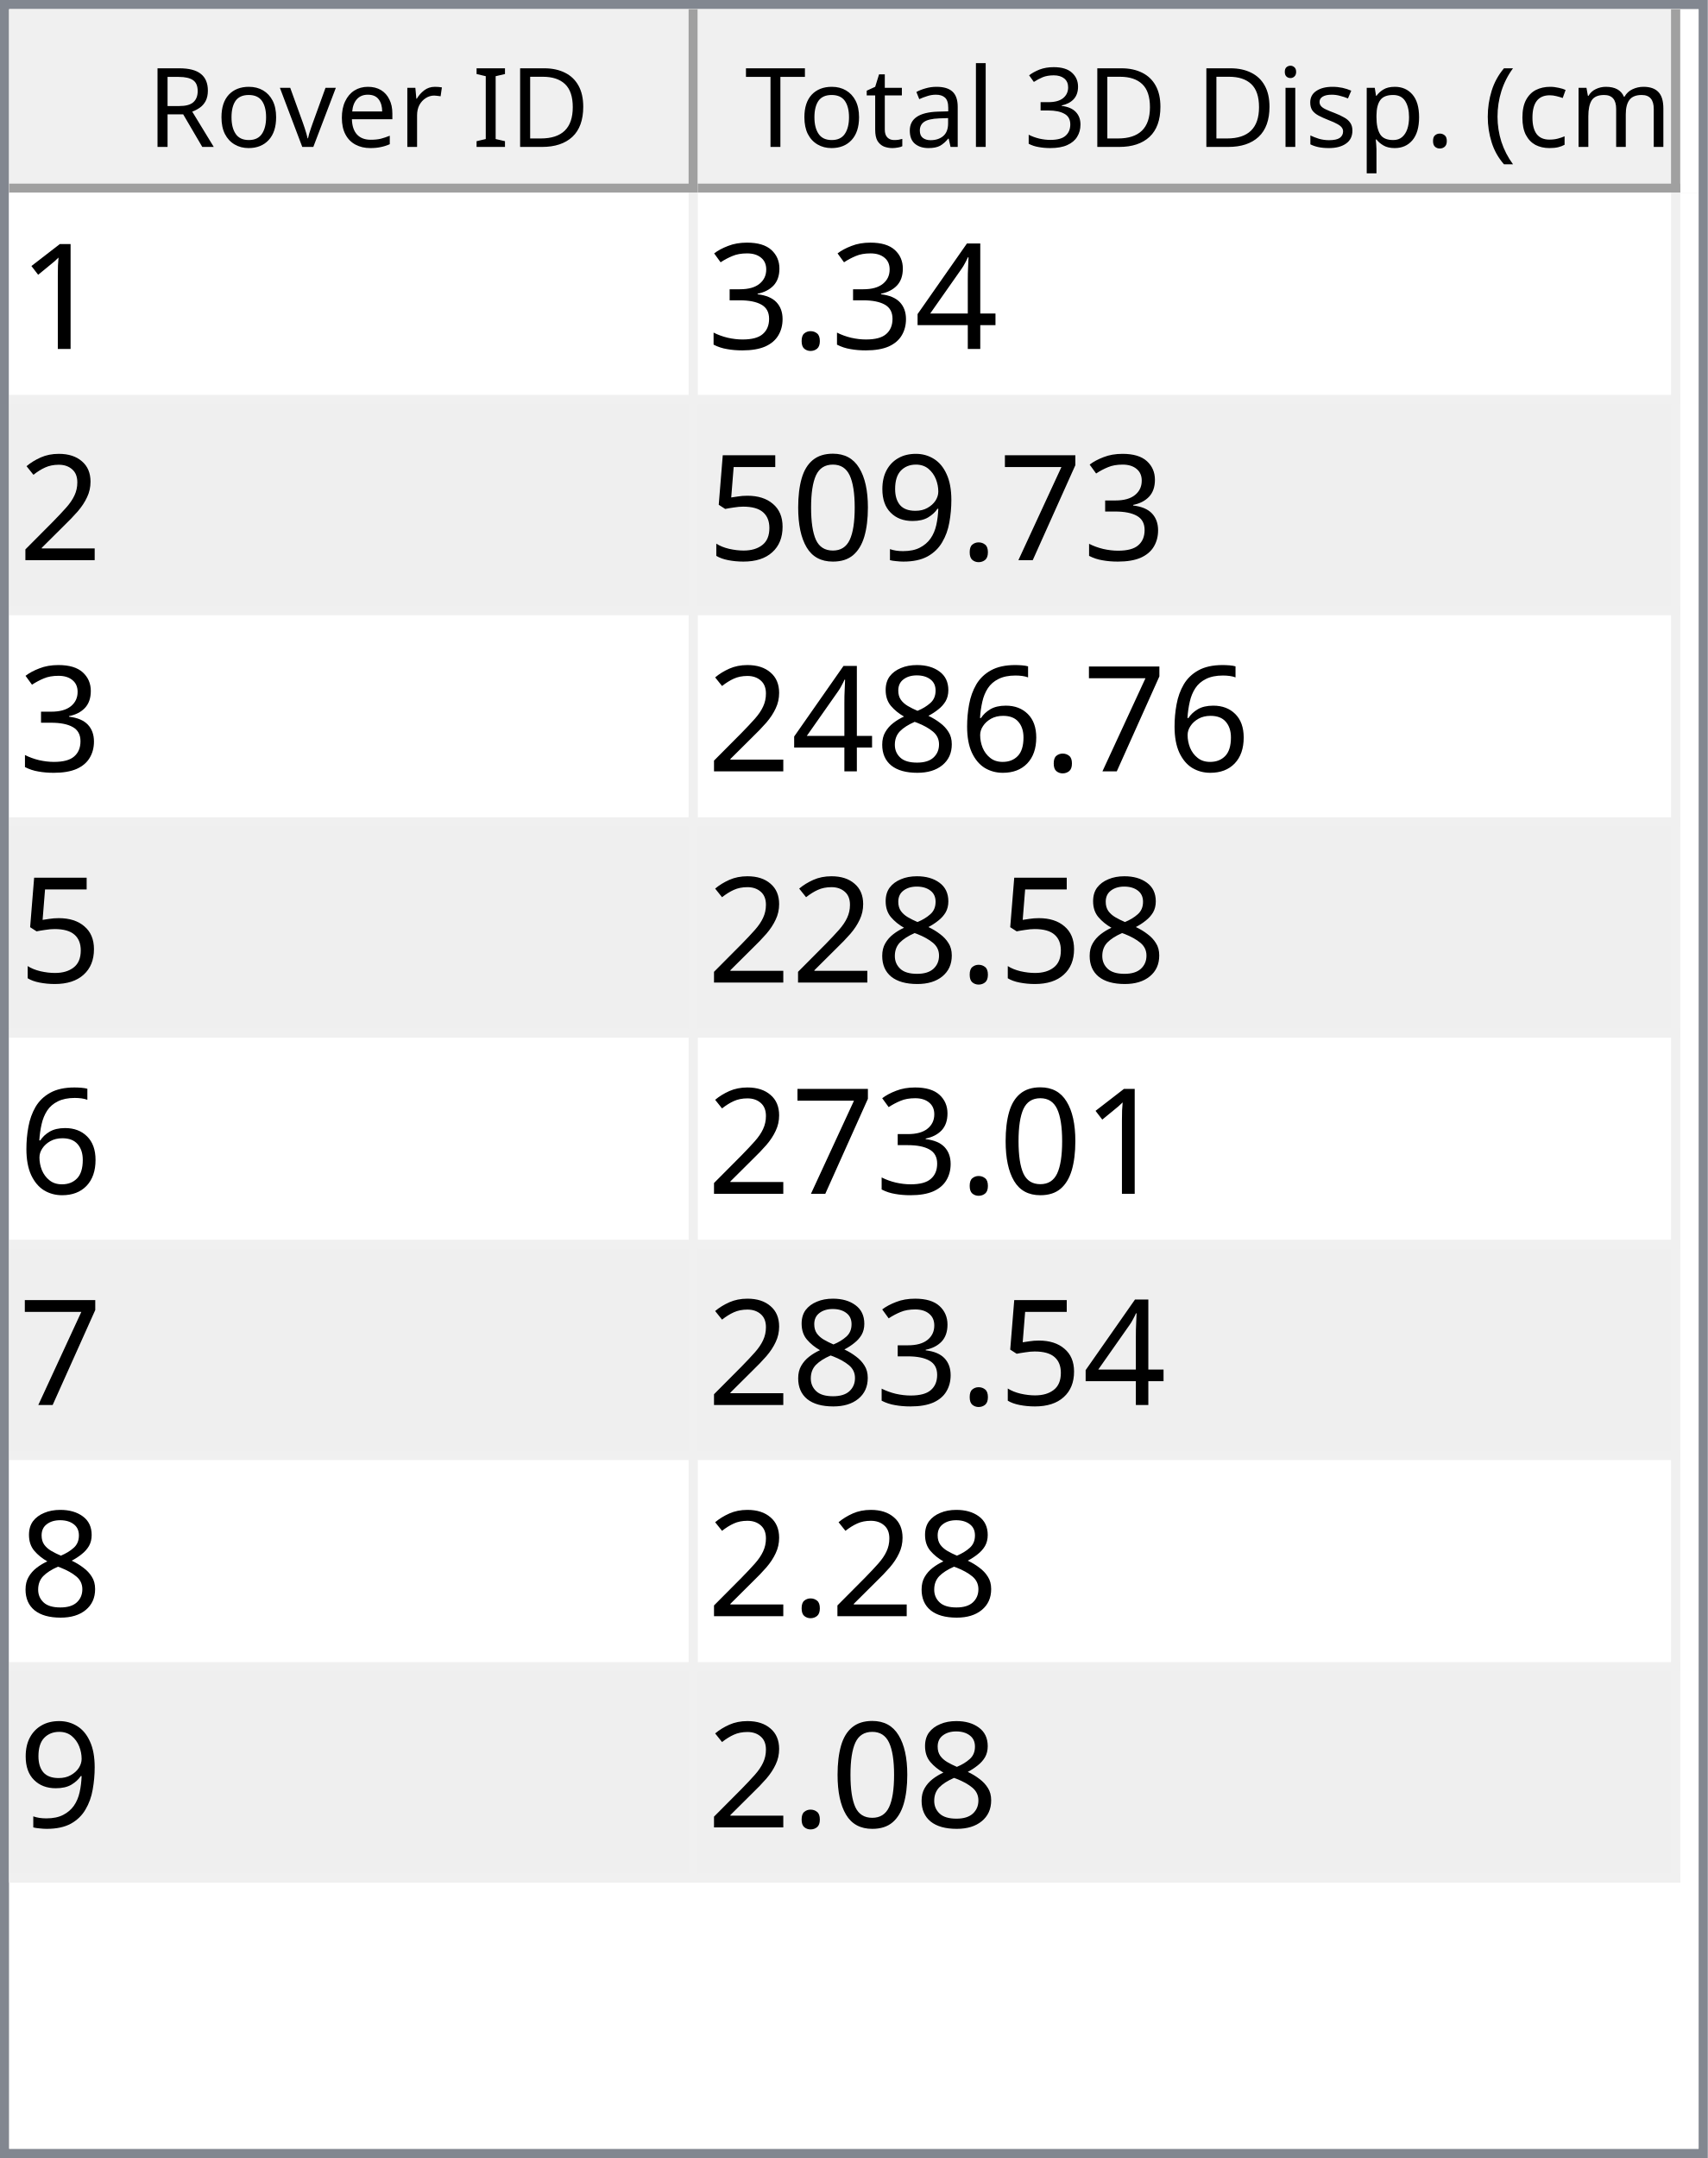
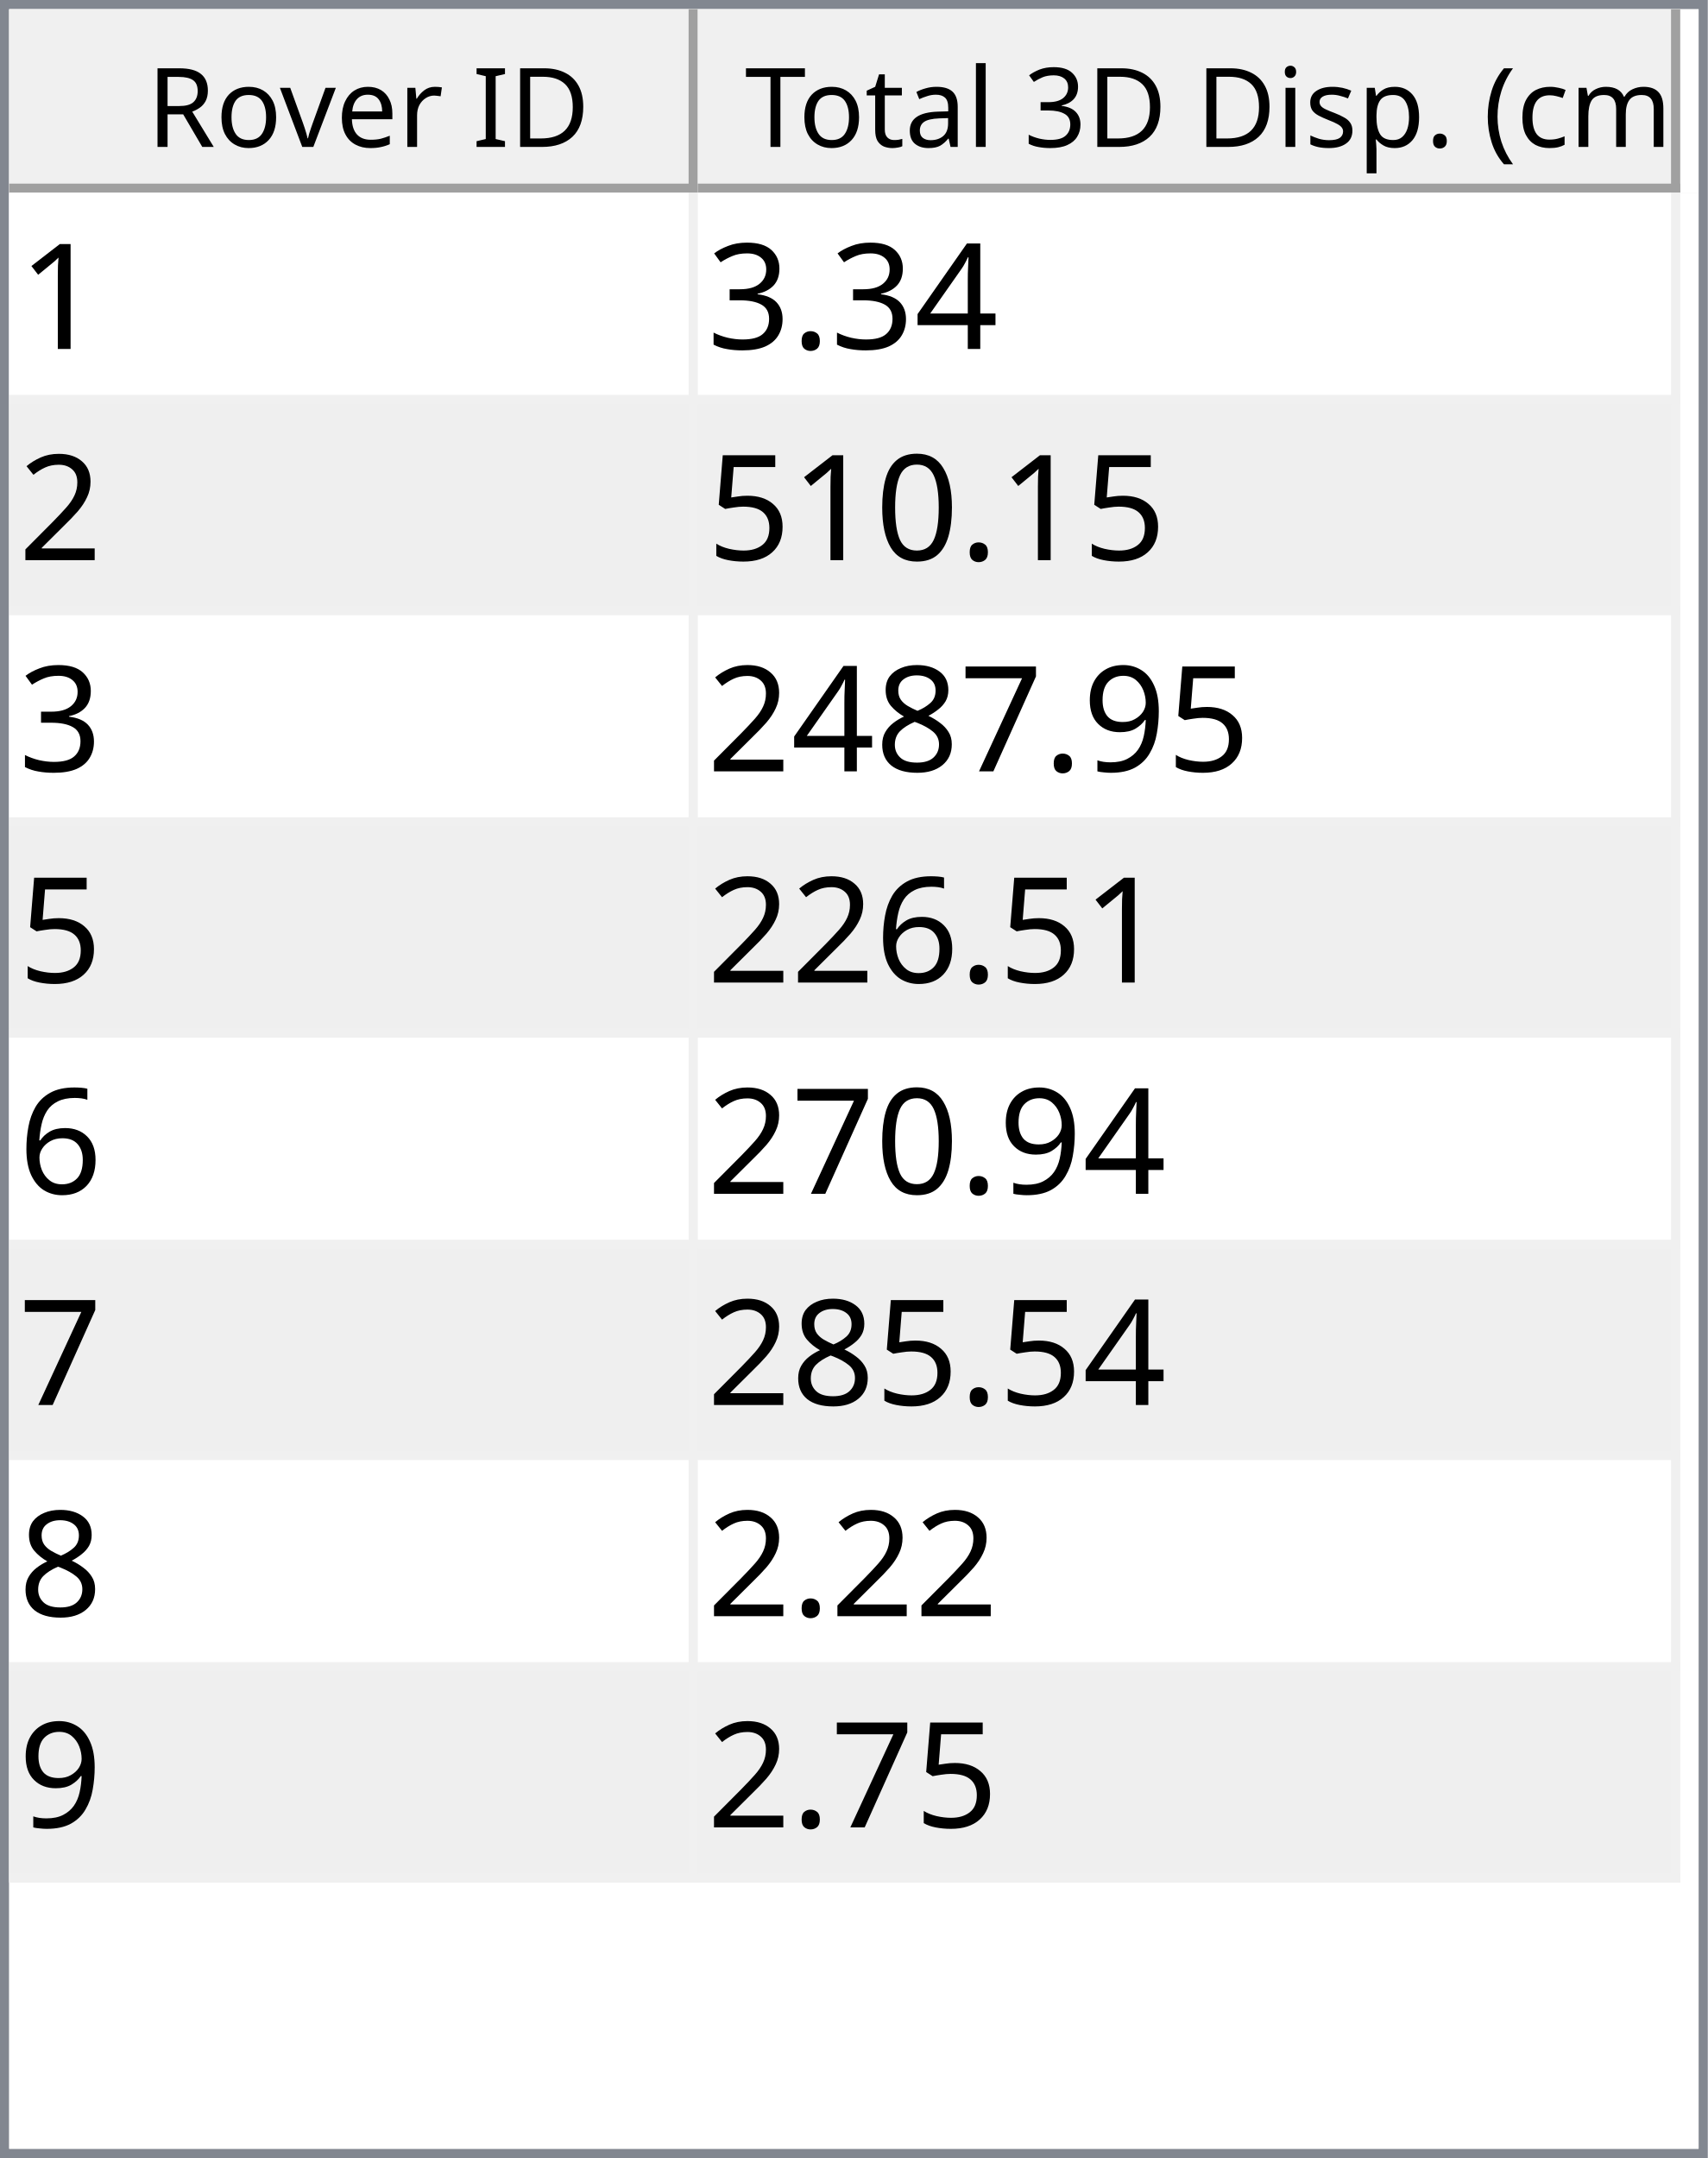
<svg xmlns="http://www.w3.org/2000/svg" style="fill-opacity:1; color-rendering:auto; color-interpolation:auto; text-rendering:auto; stroke:black; stroke-linecap:square; stroke-miterlimit:10; shape-rendering:auto; stroke-opacity:1; fill:black; stroke-dasharray:none; font-weight:normal; stroke-width:1; font-family:'Dialog'; font-style:normal; stroke-linejoin:miter; font-size:12px; stroke-dashoffset:0; image-rendering:auto;" width="186" height="235">
  <defs id="genericDefs" />
  <g>
    <defs id="defs1">
      <clipPath clipPathUnits="userSpaceOnUse" id="clipPath1">
        <path d="M0 0 L186 0 L186 235 L0 235 L0 0 Z" />
      </clipPath>
      <clipPath clipPathUnits="userSpaceOnUse" id="clipPath2">
        <path d="M0 0 L0 235 L186 235 L186 0 Z" />
      </clipPath>
      <clipPath clipPathUnits="userSpaceOnUse" id="clipPath3">
        <path d="M0 0 L0 20 L184 20 L184 0 Z" />
      </clipPath>
      <clipPath clipPathUnits="userSpaceOnUse" id="clipPath4">
        <path d="M0 0 L0 20 L75 20 L75 0 Z" />
      </clipPath>
      <clipPath clipPathUnits="userSpaceOnUse" id="clipPath5">
        <path d="M1 1 L1 19 L74 19 L74 1 Z" />
      </clipPath>
      <clipPath clipPathUnits="userSpaceOnUse" id="clipPath6">
        <path d="M0 0 L0 18 L73 18 L73 0 Z" />
      </clipPath>
      <clipPath clipPathUnits="userSpaceOnUse" id="clipPath7">
        <path d="M-0.5 -0.5 L-0.5 19.5 L74.5 19.5 L74.5 -0.5 Z" />
      </clipPath>
      <clipPath clipPathUnits="userSpaceOnUse" id="clipPath8">
        <path d="M0 0 L0 20 L107 20 L107 0 Z" />
      </clipPath>
      <clipPath clipPathUnits="userSpaceOnUse" id="clipPath9">
        <path d="M1 1 L1 19 L106 19 L106 1 Z" />
      </clipPath>
      <clipPath clipPathUnits="userSpaceOnUse" id="clipPath10">
        <path d="M0 0 L0 18 L105 18 L105 0 Z" />
      </clipPath>
      <clipPath clipPathUnits="userSpaceOnUse" id="clipPath11">
        <path d="M-0.5 -0.5 L-0.5 19.5 L106.5 19.5 L106.5 -0.5 Z" />
      </clipPath>
      <clipPath clipPathUnits="userSpaceOnUse" id="clipPath12">
        <path d="M0 0 L0 213 L184 213 L184 0 Z" />
      </clipPath>
      <clipPath clipPathUnits="userSpaceOnUse" id="clipPath13">
        <path d="M0 0 L0 184 L182 184 L182 0 Z" />
      </clipPath>
      <clipPath clipPathUnits="userSpaceOnUse" id="clipPath14">
        <path d="M-0.5 -0.5 L-0.5 183.5 L181.5 183.5 L181.5 -0.5 Z" />
      </clipPath>
      <clipPath clipPathUnits="userSpaceOnUse" id="clipPath15">
        <path d="M0 0 L0 22 L74 22 L74 0 Z" />
      </clipPath>
      <clipPath clipPathUnits="userSpaceOnUse" id="clipPath16">
        <path d="M0 0 L0 22 L106 22 L106 0 Z" />
      </clipPath>
      <font horiz-adv-x="64.551" id="font1">
        <font-face ascent="107.91" descent="25.098" units-per-em="100" style="font-style:normal; font-family:Segoe UI; font-weight:normal;" />
        <missing-glyph horiz-adv-x="64.551" d="M8.109 0 L8.109 68.266 L56.453 68.266 L56.453 0 L8.109 0 ZM15.328 7.234 L49.219 7.234 L49.219 61.031 L15.328 61.031 L15.328 7.234 Z" />
        <glyph unicode="D" horiz-adv-x="70.117" d="M9.188 0 L9.188 70.016 L28.516 70.016 Q65.531 70.016 65.531 35.891 Q65.531 19.672 55.25 9.836 Q44.969 0 27.734 0 L9.188 0 ZM17.391 62.594 L17.391 7.422 L27.828 7.422 Q41.609 7.422 49.273 14.797 Q56.938 22.172 56.938 35.688 Q56.938 62.594 28.328 62.594 L17.391 62.594 Z" />
        <glyph unicode="I" horiz-adv-x="26.611" d="M17.391 0 L9.188 0 L9.188 70.016 L17.391 70.016 L17.391 0 Z" />
        <glyph unicode=" " horiz-adv-x="27.393" d="" />
        <glyph unicode="r" horiz-adv-x="34.766" d="M34.188 41.891 Q32.078 43.5 28.125 43.5 Q23 43.5 19.555 38.672 Q16.109 33.844 16.109 25.484 L16.109 0 L8.109 0 L8.109 50 L16.109 50 L16.109 39.703 L16.312 39.703 Q18.016 44.969 21.531 47.922 Q25.047 50.875 29.391 50.875 Q32.516 50.875 34.188 50.203 L34.188 41.891 Z" />
        <glyph unicode="e" horiz-adv-x="52.295" d="M48.297 23 L12.984 23 Q13.188 14.656 17.484 10.109 Q21.781 5.562 29.297 5.562 Q37.75 5.562 44.828 11.141 L44.828 3.609 Q38.234 -1.172 27.391 -1.172 Q16.797 -1.172 10.742 5.641 Q4.688 12.453 4.688 24.812 Q4.688 36.469 11.305 43.82 Q17.922 51.172 27.734 51.172 Q37.547 51.172 42.922 44.828 Q48.297 38.484 48.297 27.203 L48.297 23 ZM40.094 29.781 Q40.047 36.719 36.75 40.578 Q33.453 44.438 27.594 44.438 Q21.922 44.438 17.969 40.383 Q14.016 36.328 13.094 29.781 L40.094 29.781 Z" />
        <glyph unicode="v" horiz-adv-x="47.9" d="M47.406 50 L27.484 0 L19.625 0 L0.688 50 L9.469 50 L22.172 13.672 Q23.578 9.672 23.922 6.688 L24.125 6.688 Q24.609 10.453 25.688 13.484 L38.969 50 L47.406 50 Z" />
        <glyph unicode="o" horiz-adv-x="58.594" d="M29 -1.172 Q17.922 -1.172 11.305 5.836 Q4.688 12.844 4.688 24.422 Q4.688 37.016 11.57 44.094 Q18.453 51.172 30.172 51.172 Q41.359 51.172 47.633 44.289 Q53.906 37.406 53.906 25.203 Q53.906 13.234 47.141 6.031 Q40.375 -1.172 29 -1.172 ZM29.594 44.438 Q21.875 44.438 17.383 39.188 Q12.891 33.938 12.891 24.703 Q12.891 15.828 17.43 10.695 Q21.969 5.562 29.594 5.562 Q37.359 5.562 41.531 10.594 Q45.703 15.625 45.703 24.906 Q45.703 34.281 41.531 39.359 Q37.359 44.438 29.594 44.438 Z" />
        <glyph unicode="R" horiz-adv-x="59.814" d="M59.375 0 L49.609 0 L37.891 19.625 Q36.281 22.359 34.766 24.289 Q33.25 26.219 31.664 27.438 Q30.078 28.656 28.25 29.219 Q26.422 29.781 24.125 29.781 L17.391 29.781 L17.391 0 L9.188 0 L9.188 70.016 L30.078 70.016 Q34.672 70.016 38.555 68.867 Q42.438 67.719 45.289 65.375 Q48.141 63.031 49.758 59.547 Q51.375 56.062 51.375 51.375 Q51.375 47.703 50.273 44.656 Q49.172 41.609 47.148 39.211 Q45.125 36.812 42.266 35.133 Q39.406 33.453 35.844 32.516 L35.844 32.328 Q37.594 31.547 38.891 30.547 Q40.188 29.547 41.359 28.18 Q42.531 26.812 43.68 25.078 Q44.828 23.344 46.234 21.047 L59.375 0 ZM17.391 62.594 L17.391 37.203 L28.516 37.203 Q31.594 37.203 34.203 38.133 Q36.812 39.062 38.719 40.797 Q40.625 42.531 41.703 45.047 Q42.781 47.562 42.781 50.688 Q42.781 56.297 39.141 59.445 Q35.5 62.594 28.609 62.594 L17.391 62.594 Z" />
        <glyph unicode=")" horiz-adv-x="30.176" d="M8.297 -15.922 L1.172 -15.922 Q16.406 2.344 16.406 26.812 Q16.406 51.469 1.078 70.016 L8.297 70.016 Q23.531 52.156 23.531 26.703 Q23.531 1.375 8.297 -15.922 Z" />
        <glyph unicode="m" horiz-adv-x="86.133" d="M79.109 0 L71.094 0 L71.094 28.719 Q71.094 37.016 68.531 40.727 Q65.969 44.438 59.906 44.438 Q54.781 44.438 51.195 39.75 Q47.609 35.062 47.609 28.516 L47.609 0 L39.594 0 L39.594 29.688 Q39.594 44.438 28.219 44.438 Q22.953 44.438 19.531 40.016 Q16.109 35.594 16.109 28.516 L16.109 0 L8.109 0 L8.109 50 L16.109 50 L16.109 42.094 L16.312 42.094 Q21.625 51.172 31.844 51.172 Q36.969 51.172 40.773 48.312 Q44.578 45.453 46 40.828 Q51.562 51.172 62.594 51.172 Q79.109 51.172 79.109 30.812 L79.109 0 Z" />
        <glyph unicode="c" horiz-adv-x="46.191" d="M42.188 2.297 Q36.422 -1.172 28.516 -1.172 Q17.828 -1.172 11.258 5.789 Q4.688 12.75 4.688 23.828 Q4.688 36.188 11.766 43.68 Q18.844 51.172 30.672 51.172 Q37.25 51.172 42.281 48.734 L42.281 40.531 Q36.719 44.438 30.375 44.438 Q22.703 44.438 17.797 38.945 Q12.891 33.453 12.891 24.516 Q12.891 15.719 17.508 10.641 Q22.125 5.562 29.891 5.562 Q36.422 5.562 42.188 9.906 L42.188 2.297 Z" />
        <glyph unicode="(" horiz-adv-x="30.176" d="M29.109 -15.922 L21.969 -15.922 Q6.844 1.375 6.844 26.703 Q6.844 52.156 21.969 70.016 L29.203 70.016 Q13.875 51.469 13.875 26.812 Q13.875 2.344 29.109 -15.922 Z" />
        <glyph unicode="." horiz-adv-x="21.68" d="M10.891 -1.078 Q8.641 -1.078 7.055 0.539 Q5.469 2.156 5.469 4.391 Q5.469 6.641 7.055 8.273 Q8.641 9.906 10.891 9.906 Q13.188 9.906 14.797 8.273 Q16.406 6.641 16.406 4.391 Q16.406 2.156 14.797 0.539 Q13.188 -1.078 10.891 -1.078 Z" />
        <glyph unicode="p" horiz-adv-x="58.789" d="M16.312 7.234 L16.109 7.234 L16.109 -23 L8.109 -23 L8.109 50 L16.109 50 L16.109 41.219 L16.312 41.219 Q22.219 51.172 33.594 51.172 Q43.266 51.172 48.688 44.461 Q54.109 37.75 54.109 26.469 Q54.109 13.922 48 6.375 Q41.891 -1.172 31.297 -1.172 Q21.578 -1.172 16.312 7.234 ZM16.109 27.391 L16.109 20.406 Q16.109 14.203 20.141 9.883 Q24.172 5.562 30.375 5.562 Q37.641 5.562 41.773 11.133 Q45.906 16.703 45.906 26.609 Q45.906 34.969 42.047 39.703 Q38.188 44.438 31.594 44.438 Q24.609 44.438 20.359 39.578 Q16.109 34.719 16.109 27.391 Z" />
        <glyph unicode="s" horiz-adv-x="42.432" d="M5.078 1.812 L5.078 10.406 Q11.625 5.562 19.484 5.562 Q30.031 5.562 30.031 12.594 Q30.031 14.594 29.125 15.992 Q28.219 17.391 26.68 18.461 Q25.141 19.531 23.07 20.383 Q21 21.234 18.609 22.172 Q15.281 23.484 12.766 24.828 Q10.25 26.172 8.57 27.859 Q6.891 29.547 6.031 31.695 Q5.172 33.844 5.172 36.719 Q5.172 40.234 6.789 42.945 Q8.406 45.656 11.086 47.484 Q13.766 49.312 17.211 50.242 Q20.656 51.172 24.312 51.172 Q30.812 51.172 35.938 48.922 L35.938 40.828 Q30.422 44.438 23.25 44.438 Q21 44.438 19.195 43.922 Q17.391 43.406 16.094 42.477 Q14.797 41.547 14.086 40.258 Q13.375 38.969 13.375 37.406 Q13.375 35.453 14.086 34.133 Q14.797 32.812 16.164 31.789 Q17.531 30.766 19.484 29.938 Q21.438 29.109 23.922 28.125 Q27.25 26.859 29.883 25.516 Q32.516 24.172 34.375 22.484 Q36.234 20.797 37.234 18.602 Q38.234 16.406 38.234 13.375 Q38.234 9.672 36.602 6.938 Q34.969 4.203 32.234 2.398 Q29.5 0.594 25.93 -0.289 Q22.359 -1.172 18.453 -1.172 Q10.75 -1.172 5.078 1.812 Z" />
        <glyph unicode="i" horiz-adv-x="24.219" d="M12.203 62.703 Q10.062 62.703 8.547 64.164 Q7.031 65.625 7.031 67.875 Q7.031 70.125 8.547 71.609 Q10.062 73.094 12.203 73.094 Q14.406 73.094 15.945 71.609 Q17.484 70.125 17.484 67.875 Q17.484 65.719 15.945 64.211 Q14.406 62.703 12.203 62.703 ZM16.109 0 L8.109 0 L8.109 50 L16.109 50 L16.109 0 Z" />
        <glyph unicode="3" horiz-adv-x="53.906" d="M46.531 19.828 Q46.531 15.094 44.75 11.211 Q42.969 7.328 39.719 4.57 Q36.469 1.812 31.93 0.297 Q27.391 -1.219 21.922 -1.219 Q11.922 -1.219 6 2.594 L6 11.188 Q13.094 5.609 22.219 5.609 Q25.875 5.609 28.828 6.539 Q31.781 7.469 33.906 9.227 Q36.031 10.984 37.18 13.477 Q38.328 15.969 38.328 19.094 Q38.328 32.812 18.797 32.812 L12.984 32.812 L12.984 39.594 L18.5 39.594 Q35.797 39.594 35.797 52.484 Q35.797 64.406 22.609 64.406 Q15.188 64.406 8.688 59.422 L8.688 67.188 Q15.375 71.188 24.609 71.188 Q29 71.188 32.57 69.969 Q36.141 68.75 38.68 66.555 Q41.219 64.359 42.609 61.281 Q44 58.203 44 54.5 Q44 40.672 30.031 36.719 L30.031 36.531 Q33.594 36.141 36.625 34.797 Q39.656 33.453 41.852 31.305 Q44.047 29.156 45.289 26.25 Q46.531 23.344 46.531 19.828 Z" />
        <glyph unicode="l" horiz-adv-x="24.219" d="M16.109 0 L8.109 0 L8.109 74.031 L16.109 74.031 L16.109 0 Z" />
        <glyph unicode="a" horiz-adv-x="50.879" d="M43.891 0 L35.891 0 L35.891 7.812 L35.688 7.812 Q30.469 -1.172 20.312 -1.172 Q12.844 -1.172 8.617 2.781 Q4.391 6.734 4.391 13.281 Q4.391 27.297 20.906 29.594 L35.891 31.688 Q35.891 44.438 25.594 44.438 Q16.547 44.438 9.281 38.281 L9.281 46.484 Q16.656 51.172 26.266 51.172 Q43.891 51.172 43.891 32.516 L43.891 0 ZM35.891 25.297 L23.828 23.641 Q18.266 22.859 15.43 20.875 Q12.594 18.891 12.594 13.875 Q12.594 10.203 15.211 7.883 Q17.828 5.562 22.172 5.562 Q28.125 5.562 32.008 9.742 Q35.891 13.922 35.891 20.312 L35.891 25.297 Z" />
        <glyph unicode="t" horiz-adv-x="33.887" d="M31.297 0.484 Q28.469 -1.078 23.828 -1.078 Q10.688 -1.078 10.688 13.578 L10.688 43.172 L2.094 43.172 L2.094 50 L10.688 50 L10.688 62.203 L18.703 64.797 L18.703 50 L31.297 50 L31.297 43.172 L18.703 43.172 L18.703 14.984 Q18.703 9.969 20.414 7.82 Q22.125 5.672 26.078 5.672 Q29.109 5.672 31.297 7.328 L31.297 0.484 Z" />
        <glyph unicode="T" horiz-adv-x="52.393" d="M50.594 62.594 L30.375 62.594 L30.375 0 L22.172 0 L22.172 62.594 L2 62.594 L2 70.016 L50.594 70.016 L50.594 62.594 Z" />
      </font>
      <font horiz-adv-x="75.0" id="font2">
        <font-face ascent="100.537" descent="21.973" units-per-em="100" style="font-style:normal; font-family:sans-serif; font-weight:normal;" />
        <missing-glyph horiz-adv-x="75.0" d="M12.5 0 L12.5 62.5 L62.5 62.5 L62.5 0 L12.5 0 ZM14.062 1.562 L60.938 1.562 L60.938 60.938 L14.062 60.938 L14.062 1.562 Z" />
        <glyph unicode="1" horiz-adv-x="55.615" d="M37.25 0 L28.469 0 L28.469 56 Q25.297 52.984 20.141 49.953 Q14.984 46.922 10.891 45.406 L10.891 53.906 Q18.266 57.375 23.781 62.305 Q29.297 67.234 31.594 71.875 L37.25 71.875 L37.25 0 Z" />
        <glyph unicode="4" horiz-adv-x="55.615" d="M32.328 0 L32.328 17.141 L1.266 17.141 L1.266 25.203 L33.938 71.578 L41.109 71.578 L41.109 25.203 L50.781 25.203 L50.781 17.141 L41.109 17.141 L41.109 0 L32.328 0 ZM32.328 25.203 L32.328 57.469 L9.906 25.203 L32.328 25.203 Z" />
        <glyph unicode="." horiz-adv-x="27.783" d="M9.078 0 L9.078 10.016 L19.094 10.016 L19.094 0 L9.078 0 Z" />
        <glyph unicode="3" horiz-adv-x="55.615" d="M4.203 18.891 L12.984 20.062 Q14.5 12.594 18.141 9.297 Q21.781 6 27 6 Q33.203 6 37.477 10.297 Q41.75 14.594 41.75 20.953 Q41.75 27 37.797 30.93 Q33.844 34.859 27.734 34.859 Q25.25 34.859 21.531 33.891 L22.516 41.609 Q23.391 41.5 23.922 41.5 Q29.547 41.5 34.039 44.43 Q38.531 47.359 38.531 53.469 Q38.531 58.297 35.258 61.477 Q31.984 64.656 26.812 64.656 Q21.688 64.656 18.266 61.43 Q14.844 58.203 13.875 51.766 L5.078 53.328 Q6.688 62.156 12.398 67.016 Q18.109 71.875 26.609 71.875 Q32.469 71.875 37.398 69.359 Q42.328 66.844 44.945 62.5 Q47.562 58.156 47.562 53.266 Q47.562 48.641 45.07 44.828 Q42.578 41.016 37.703 38.766 Q44.047 37.312 47.562 32.695 Q51.078 28.078 51.078 21.141 Q51.078 11.766 44.242 5.25 Q37.406 -1.266 26.953 -1.266 Q17.531 -1.266 11.305 4.352 Q5.078 9.969 4.203 18.891 Z" />
        <glyph unicode="2" horiz-adv-x="55.615" d="M50.344 8.453 L50.344 0 L3.031 0 Q2.938 3.172 4.047 6.109 Q5.859 10.938 9.836 15.625 Q13.812 20.312 21.344 26.469 Q33.016 36.031 37.117 41.625 Q41.219 47.219 41.219 52.203 Q41.219 57.422 37.477 61.008 Q33.734 64.594 27.734 64.594 Q21.391 64.594 17.578 60.789 Q13.766 56.984 13.719 50.25 L4.688 51.172 Q5.609 61.281 11.664 66.578 Q17.719 71.875 27.938 71.875 Q38.234 71.875 44.242 66.164 Q50.25 60.453 50.25 52 Q50.25 47.703 48.492 43.555 Q46.734 39.406 42.656 34.812 Q38.578 30.219 29.109 22.219 Q21.188 15.578 18.945 13.211 Q16.703 10.844 15.234 8.453 L50.344 8.453 Z" />
-         <glyph unicode="7" horiz-adv-x="55.615" d="M4.734 62.203 L4.734 70.656 L51.078 70.656 L51.078 63.812 Q44.234 56.547 37.523 44.484 Q30.812 32.422 27.156 19.672 Q24.516 10.688 23.781 0 L14.75 0 Q14.891 8.453 18.062 20.414 Q21.234 32.375 27.172 43.484 Q33.109 54.594 39.797 62.203 L4.734 62.203 Z" />
-         <glyph unicode="9" horiz-adv-x="55.615" d="M5.469 16.547 L13.922 17.328 Q14.984 11.375 18.016 8.688 Q21.047 6 25.781 6 Q29.828 6 32.883 7.859 Q35.938 9.719 37.891 12.82 Q39.844 15.922 41.164 21.195 Q42.484 26.469 42.484 31.938 Q42.484 32.516 42.438 33.688 Q39.797 29.5 35.234 26.883 Q30.672 24.266 25.344 24.266 Q16.453 24.266 10.305 30.711 Q4.156 37.156 4.156 47.703 Q4.156 58.594 10.578 65.234 Q17 71.875 26.656 71.875 Q33.641 71.875 39.43 68.117 Q45.219 64.359 48.219 57.398 Q51.219 50.438 51.219 37.25 Q51.219 23.531 48.242 15.406 Q45.266 7.281 39.383 3.031 Q33.5 -1.219 25.594 -1.219 Q17.188 -1.219 11.867 3.445 Q6.547 8.109 5.469 16.547 ZM41.453 48.141 Q41.453 55.719 37.43 60.156 Q33.406 64.594 27.734 64.594 Q21.875 64.594 17.531 59.812 Q13.188 55.031 13.188 47.406 Q13.188 40.578 17.312 36.305 Q21.438 32.031 27.484 32.031 Q33.594 32.031 37.523 36.305 Q41.453 40.578 41.453 48.141 Z" />
        <glyph unicode="0" horiz-adv-x="55.615" d="M4.156 35.297 Q4.156 48 6.766 55.742 Q9.375 63.484 14.523 67.68 Q19.672 71.875 27.484 71.875 Q33.25 71.875 37.594 69.555 Q41.938 67.234 44.773 62.867 Q47.609 58.5 49.219 52.227 Q50.828 45.953 50.828 35.297 Q50.828 22.703 48.242 14.969 Q45.656 7.234 40.508 3.008 Q35.359 -1.219 27.484 -1.219 Q17.141 -1.219 11.234 6.203 Q4.156 15.141 4.156 35.297 ZM13.188 35.297 Q13.188 17.672 17.312 11.836 Q21.438 6 27.484 6 Q33.547 6 37.672 11.859 Q41.797 17.719 41.797 35.297 Q41.797 52.984 37.672 58.789 Q33.547 64.594 27.391 64.594 Q21.344 64.594 17.719 59.469 Q13.188 52.938 13.188 35.297 Z" />
        <glyph unicode="5" horiz-adv-x="55.615" d="M4.156 18.75 L13.375 19.531 Q14.406 12.797 18.141 9.398 Q21.875 6 27.156 6 Q33.5 6 37.891 10.789 Q42.281 15.578 42.281 23.484 Q42.281 31 38.062 35.352 Q33.844 39.703 27 39.703 Q22.75 39.703 19.336 37.773 Q15.922 35.844 13.969 32.766 L5.719 33.844 L12.641 70.609 L48.25 70.609 L48.25 62.203 L19.672 62.203 L15.828 42.969 Q22.266 47.469 29.344 47.469 Q38.719 47.469 45.164 40.969 Q51.609 34.469 51.609 24.266 Q51.609 14.547 45.953 7.469 Q39.062 -1.219 27.156 -1.219 Q17.391 -1.219 11.211 4.25 Q5.031 9.719 4.156 18.75 Z" />
+         <glyph unicode="9" horiz-adv-x="55.615" d="M5.469 16.547 L13.922 17.328 Q14.984 11.375 18.016 8.688 Q21.047 6 25.781 6 Q29.828 6 32.883 7.859 Q35.938 9.719 37.891 12.82 Q39.844 15.922 41.164 21.195 Q42.484 26.469 42.484 31.938 Q42.484 32.516 42.438 33.688 Q39.797 29.5 35.234 26.883 Q30.672 24.266 25.344 24.266 Q16.453 24.266 10.305 30.711 Q4.156 37.156 4.156 47.703 Q4.156 58.594 10.578 65.234 Q17 71.875 26.656 71.875 Q33.641 71.875 39.43 68.117 Q45.219 64.359 48.219 57.398 Q51.219 50.438 51.219 37.25 Q51.219 23.531 48.242 15.406 Q45.266 7.281 39.383 3.031 Q33.5 -1.219 25.594 -1.219 Q17.188 -1.219 11.867 3.445 Q6.547 8.109 5.469 16.547 ZM41.453 48.141 Q41.453 55.719 37.43 60.156 Q33.406 64.594 27.734 64.594 Q21.875 64.594 17.531 59.812 Q13.188 55.031 13.188 47.406 Q13.188 40.578 17.312 36.305 Q21.438 32.031 27.484 32.031 Q33.594 32.031 37.523 36.305 Q41.453 40.578 41.453 48.141 Z" />
+         <glyph unicode="7" horiz-adv-x="55.615" d="M4.734 62.203 L4.734 70.656 L51.078 70.656 L51.078 63.812 Q44.234 56.547 37.523 44.484 Q30.812 32.422 27.156 19.672 Q24.516 10.688 23.781 0 L14.75 0 Q14.891 8.453 18.062 20.414 Q21.234 32.375 27.172 43.484 Q33.109 54.594 39.797 62.203 L4.734 62.203 Z" />
+         <glyph unicode="8" horiz-adv-x="55.615" d="M17.672 38.812 Q12.203 40.828 9.57 44.539 Q6.938 48.25 6.938 53.422 Q6.938 61.234 12.555 66.555 Q18.172 71.875 27.484 71.875 Q36.859 71.875 42.578 66.43 Q48.297 60.984 48.297 53.172 Q48.297 48.188 45.68 44.508 Q43.062 40.828 37.75 38.812 Q44.344 36.672 47.781 31.883 Q51.219 27.094 51.219 20.453 Q51.219 11.281 44.727 5.031 Q38.234 -1.219 27.641 -1.219 Q17.047 -1.219 10.547 5.055 Q4.047 11.328 4.047 20.703 Q4.047 27.688 7.594 32.398 Q11.141 37.109 17.672 38.812 ZM15.922 53.719 Q15.922 48.641 19.195 45.414 Q22.469 42.188 27.688 42.188 Q32.766 42.188 36.016 45.383 Q39.266 48.578 39.266 53.219 Q39.266 58.062 35.914 61.359 Q32.562 64.656 27.594 64.656 Q22.562 64.656 19.242 61.43 Q15.922 58.203 15.922 53.719 ZM13.094 20.656 Q13.094 16.891 14.875 13.375 Q16.656 9.859 20.172 7.93 Q23.688 6 27.734 6 Q34.031 6 38.133 10.055 Q42.234 14.109 42.234 20.359 Q42.234 26.703 38.016 30.859 Q33.797 35.016 27.438 35.016 Q21.234 35.016 17.164 30.914 Q13.094 26.812 13.094 20.656 Z" />
        <glyph unicode="6" horiz-adv-x="55.615" d="M49.75 54.047 L41.016 53.375 Q39.844 58.547 37.703 60.891 Q34.125 64.656 28.906 64.656 Q24.703 64.656 21.531 62.312 Q17.391 59.281 14.992 53.469 Q12.594 47.656 12.5 36.922 Q15.672 41.75 20.266 44.094 Q24.859 46.438 29.891 46.438 Q38.672 46.438 44.852 39.969 Q51.031 33.5 51.031 23.25 Q51.031 16.5 48.125 10.719 Q45.219 4.938 40.141 1.859 Q35.062 -1.219 28.609 -1.219 Q17.625 -1.219 10.695 6.859 Q3.766 14.938 3.766 33.5 Q3.766 54.25 11.422 63.672 Q18.109 71.875 29.438 71.875 Q37.891 71.875 43.289 67.141 Q48.688 62.406 49.75 54.047 ZM13.875 23.188 Q13.875 18.656 15.797 14.508 Q17.719 10.359 21.188 8.18 Q24.656 6 28.469 6 Q34.031 6 38.039 10.492 Q42.047 14.984 42.047 22.703 Q42.047 30.125 38.086 34.398 Q34.125 38.672 28.125 38.672 Q22.172 38.672 18.023 34.398 Q13.875 30.125 13.875 23.188 Z" />
-         <glyph unicode="8" horiz-adv-x="55.615" d="M17.672 38.812 Q12.203 40.828 9.57 44.539 Q6.938 48.25 6.938 53.422 Q6.938 61.234 12.555 66.555 Q18.172 71.875 27.484 71.875 Q36.859 71.875 42.578 66.43 Q48.297 60.984 48.297 53.172 Q48.297 48.188 45.68 44.508 Q43.062 40.828 37.75 38.812 Q44.344 36.672 47.781 31.883 Q51.219 27.094 51.219 20.453 Q51.219 11.281 44.727 5.031 Q38.234 -1.219 27.641 -1.219 Q17.047 -1.219 10.547 5.055 Q4.047 11.328 4.047 20.703 Q4.047 27.688 7.594 32.398 Q11.141 37.109 17.672 38.812 ZM15.922 53.719 Q15.922 48.641 19.195 45.414 Q22.469 42.188 27.688 42.188 Q32.766 42.188 36.016 45.383 Q39.266 48.578 39.266 53.219 Q39.266 58.062 35.914 61.359 Q32.562 64.656 27.594 64.656 Q22.562 64.656 19.242 61.43 Q15.922 58.203 15.922 53.719 ZM13.094 20.656 Q13.094 16.891 14.875 13.375 Q16.656 9.859 20.172 7.93 Q23.688 6 27.734 6 Q34.031 6 38.133 10.055 Q42.234 14.109 42.234 20.359 Q42.234 26.703 38.016 30.859 Q33.797 35.016 27.438 35.016 Q21.234 35.016 17.164 30.914 Q13.094 26.812 13.094 20.656 Z" />
      </font>
    </defs>
    <g style="fill:white; stroke:white;">
      <rect x="0" y="0" width="186" style="clip-path:url(#clipPath1); stroke:none;" height="235" />
    </g>
    <g style="fill:white; text-rendering:optimizeSpeed; color-rendering:optimizeSpeed; image-rendering:optimizeSpeed; shape-rendering:crispEdges; stroke:white; color-interpolation:sRGB;">
      <rect x="0" width="186" height="235" y="0" style="stroke:none;" />
      <path style="stroke:none;" d="M0 235 L186 235 L186 0 L0 0 Z" />
    </g>
    <g style="fill:rgb(240,240,240); font-family:'Segoe UI'; stroke:rgb(240,240,240);">
      <rect x="0" y="0" width="186" style="clip-path:url(#clipPath2); stroke:none;" height="235" />
    </g>
    <g style="fill:rgb(130,135,144); font-family:'Segoe UI'; stroke:rgb(130,135,144);">
      <path d="M0 0 L186 0 L186 235 L0 235 L0 0 ZM1 1 L185 1 L185 234 L1 234 L1 1 Z" style="fill-rule:evenodd; clip-path:url(#clipPath2); stroke:none;" />
    </g>
    <g style="fill:white; font-family:'Segoe UI'; stroke:white;" transform="translate(1,1)">
      <rect x="0" y="0" width="184" style="clip-path:url(#clipPath3); stroke:none;" height="20" />
    </g>
    <g style="fill:rgb(240,240,240); font-family:'Segoe UI'; stroke:rgb(240,240,240);" transform="translate(1,1)">
      <rect x="0" y="0" width="75" style="clip-path:url(#clipPath4); stroke:none;" height="20" />
    </g>
    <g style="font-family:'Segoe UI';" transform="translate(2,2)">
      <text x="14" xml:space="preserve" y="14" style="clip-path:url(#clipPath6); stroke:none;">Rover ID</text>
    </g>
    <g style="fill:rgb(160,160,160); font-family:'Segoe UI'; stroke:rgb(160,160,160); stroke-linejoin:bevel;" transform="translate(1.5,1.5)">
      <line x1="74" x2="74" y1="0" style="fill:none; clip-path:url(#clipPath7);" y2="19" />
    </g>
    <g style="fill:rgb(160,160,160); font-family:'Segoe UI'; stroke:rgb(160,160,160); stroke-linejoin:bevel;" transform="matrix(1,0,0,1,1,1) translate(0.5,0.5)">
      <line x1="0" x2="74" y1="19" style="fill:none; clip-path:url(#clipPath7);" y2="19" />
    </g>
    <g style="fill:rgb(240,240,240); font-family:'Segoe UI'; stroke:rgb(240,240,240);" transform="translate(76,1)">
      <rect x="0" y="0" width="107" style="clip-path:url(#clipPath8); stroke:none;" height="20" />
    </g>
    <g style="font-family:'Segoe UI';" transform="translate(77,2)">
      <text x="1" xml:space="preserve" y="14" style="clip-path:url(#clipPath10); stroke:none;"> Total 3D Disp. (cm)</text>
    </g>
    <g style="fill:rgb(160,160,160); font-family:'Segoe UI'; stroke:rgb(160,160,160); stroke-linejoin:bevel;" transform="translate(76.5,1.5)">
      <line x1="106" x2="106" y1="0" style="fill:none; clip-path:url(#clipPath11);" y2="19" />
    </g>
    <g style="fill:rgb(160,160,160); font-family:'Segoe UI'; stroke:rgb(160,160,160); stroke-linejoin:bevel;" transform="matrix(1,0,0,1,76,1) translate(0.5,0.5)">
      <line x1="0" x2="106" y1="19" style="fill:none; clip-path:url(#clipPath11);" y2="19" />
    </g>
    <g style="fill:white; font-family:'Segoe UI'; stroke:white;" transform="translate(1,21)">
      <rect x="0" y="0" width="184" style="clip-path:url(#clipPath12); stroke:none;" height="213" />
    </g>
    <g style="fill:rgb(240,240,240); font-size:16px; font-family:sans-serif; stroke:rgb(240,240,240);" transform="translate(1,21)">
      <rect x="0" y="0" width="182" style="clip-path:url(#clipPath13); stroke:none;" height="184" />
      <line transform="translate(0.5,0.5)" x1="0" x2="181" y1="22" style="clip-path:url(#clipPath14); fill:none; stroke-linejoin:bevel;" y2="22" />
    </g>
    <g transform="matrix(1,0,0,1,1,21) translate(0.5,0.5)" style="fill:rgb(240,240,240); font-size:16px; font-family:sans-serif; stroke:rgb(240,240,240); stroke-linejoin:bevel;">
      <line x1="0" x2="181" y1="45" style="fill:none; clip-path:url(#clipPath14);" y2="45" />
    </g>
    <g transform="matrix(1,0,0,1,1,21) translate(0.5,0.5)" style="fill:rgb(240,240,240); font-size:16px; font-family:sans-serif; stroke:rgb(240,240,240); stroke-linejoin:bevel;">
      <line x1="0" x2="181" y1="68" style="fill:none; clip-path:url(#clipPath14);" y2="68" />
    </g>
    <g transform="matrix(1,0,0,1,1,21) translate(0.5,0.5)" style="fill:rgb(240,240,240); font-size:16px; font-family:sans-serif; stroke:rgb(240,240,240); stroke-linejoin:bevel;">
      <line x1="0" x2="181" y1="91" style="fill:none; clip-path:url(#clipPath14);" y2="91" />
    </g>
    <g transform="matrix(1,0,0,1,1,21) translate(0.5,0.5)" style="fill:rgb(240,240,240); font-size:16px; font-family:sans-serif; stroke:rgb(240,240,240); stroke-linejoin:bevel;">
      <line x1="0" x2="181" y1="114" style="fill:none; clip-path:url(#clipPath14);" y2="114" />
    </g>
    <g transform="matrix(1,0,0,1,1,21) translate(0.5,0.5)" style="fill:rgb(240,240,240); font-size:16px; font-family:sans-serif; stroke:rgb(240,240,240); stroke-linejoin:bevel;">
      <line x1="0" x2="181" y1="137" style="fill:none; clip-path:url(#clipPath14);" y2="137" />
    </g>
    <g transform="matrix(1,0,0,1,1,21) translate(0.5,0.5)" style="fill:rgb(240,240,240); font-size:16px; font-family:sans-serif; stroke:rgb(240,240,240); stroke-linejoin:bevel;">
      <line x1="0" x2="181" y1="160" style="fill:none; clip-path:url(#clipPath14);" y2="160" />
    </g>
    <g transform="matrix(1,0,0,1,1,21) translate(0.5,0.5)" style="fill:rgb(240,240,240); font-size:16px; font-family:sans-serif; stroke:rgb(240,240,240); stroke-linejoin:bevel;">
      <line x1="0" x2="181" y1="183" style="fill:none; clip-path:url(#clipPath14);" y2="183" />
    </g>
    <g transform="matrix(1,0,0,1,1,21) translate(0.5,0.5)" style="fill:rgb(240,240,240); font-size:16px; font-family:sans-serif; stroke:rgb(240,240,240); stroke-linejoin:bevel;">
      <line x1="74" x2="74" y1="0" style="fill:none; clip-path:url(#clipPath14);" y2="183" />
    </g>
    <g transform="matrix(1,0,0,1,1,21) translate(0.5,0.5)" style="fill:rgb(240,240,240); font-size:16px; font-family:sans-serif; stroke:rgb(240,240,240); stroke-linejoin:bevel;">
      <line x1="181" x2="181" y1="0" style="fill:none; clip-path:url(#clipPath14);" y2="183" />
    </g>
    <g style="fill:white; font-size:16px; font-family:sans-serif; stroke:white;" transform="matrix(1,0,0,1,1,21)">
      <rect x="0" y="0" width="74" style="clip-path:url(#clipPath15); stroke:none;" height="22" />
      <text x="1" y="17" style="fill:black; clip-path:url(#clipPath15); stroke:none;" xml:space="preserve">1</text>
    </g>
    <g style="fill:white; font-size:16px; font-family:sans-serif; stroke:white;" transform="matrix(1,0,0,1,1,21) translate(75,0)">
      <rect x="0" y="0" width="106" style="clip-path:url(#clipPath16); stroke:none;" height="22" />
      <text x="1" y="17" style="fill:black; clip-path:url(#clipPath16); stroke:none;" xml:space="preserve">3.34</text>
    </g>
    <g style="fill:rgb(239,239,239); font-size:16px; font-family:sans-serif; stroke:rgb(239,239,239);" transform="matrix(1,0,0,1,1,21) translate(0,23)">
      <rect x="0" y="0" width="74" style="clip-path:url(#clipPath15); stroke:none;" height="22" />
      <text x="1" y="17" style="fill:black; clip-path:url(#clipPath15); stroke:none;" xml:space="preserve">2</text>
    </g>
    <g style="fill:rgb(239,239,239); font-size:16px; font-family:sans-serif; stroke:rgb(239,239,239);" transform="matrix(1,0,0,1,1,21) translate(75,23)">
      <rect x="0" y="0" width="106" style="clip-path:url(#clipPath16); stroke:none;" height="22" />
-       <text x="1" y="17" style="fill:black; clip-path:url(#clipPath16); stroke:none;" xml:space="preserve">509.73</text>
+       <text x="1" y="17" style="fill:black; clip-path:url(#clipPath16); stroke:none;" xml:space="preserve">510.15</text>
    </g>
    <g style="fill:white; font-size:16px; font-family:sans-serif; stroke:white;" transform="matrix(1,0,0,1,1,21) translate(0,46)">
      <rect x="0" y="0" width="74" style="clip-path:url(#clipPath15); stroke:none;" height="22" />
      <text x="1" y="17" style="fill:black; clip-path:url(#clipPath15); stroke:none;" xml:space="preserve">3</text>
    </g>
    <g style="fill:white; font-size:16px; font-family:sans-serif; stroke:white;" transform="matrix(1,0,0,1,1,21) translate(75,46)">
      <rect x="0" y="0" width="106" style="clip-path:url(#clipPath16); stroke:none;" height="22" />
-       <text x="1" y="17" style="fill:black; clip-path:url(#clipPath16); stroke:none;" xml:space="preserve">2486.76</text>
+       <text x="1" y="17" style="fill:black; clip-path:url(#clipPath16); stroke:none;" xml:space="preserve">2487.95</text>
    </g>
    <g style="fill:rgb(239,239,239); font-size:16px; font-family:sans-serif; stroke:rgb(239,239,239);" transform="matrix(1,0,0,1,1,21) translate(0,69)">
      <rect x="0" y="0" width="74" style="clip-path:url(#clipPath15); stroke:none;" height="22" />
      <text x="1" y="17" style="fill:black; clip-path:url(#clipPath15); stroke:none;" xml:space="preserve">5</text>
    </g>
    <g style="fill:rgb(239,239,239); font-size:16px; font-family:sans-serif; stroke:rgb(239,239,239);" transform="matrix(1,0,0,1,1,21) translate(75,69)">
      <rect x="0" y="0" width="106" style="clip-path:url(#clipPath16); stroke:none;" height="22" />
-       <text x="1" y="17" style="fill:black; clip-path:url(#clipPath16); stroke:none;" xml:space="preserve">228.58</text>
+       <text x="1" y="17" style="fill:black; clip-path:url(#clipPath16); stroke:none;" xml:space="preserve">226.51</text>
    </g>
    <g style="fill:white; font-size:16px; font-family:sans-serif; stroke:white;" transform="matrix(1,0,0,1,1,21) translate(0,92)">
      <rect x="0" y="0" width="74" style="clip-path:url(#clipPath15); stroke:none;" height="22" />
      <text x="1" y="17" style="fill:black; clip-path:url(#clipPath15); stroke:none;" xml:space="preserve">6</text>
    </g>
    <g style="fill:white; font-size:16px; font-family:sans-serif; stroke:white;" transform="matrix(1,0,0,1,1,21) translate(75,92)">
      <rect x="0" y="0" width="106" style="clip-path:url(#clipPath16); stroke:none;" height="22" />
-       <text x="1" y="17" style="fill:black; clip-path:url(#clipPath16); stroke:none;" xml:space="preserve">273.01</text>
+       <text x="1" y="17" style="fill:black; clip-path:url(#clipPath16); stroke:none;" xml:space="preserve">270.94</text>
    </g>
    <g style="fill:rgb(239,239,239); font-size:16px; font-family:sans-serif; stroke:rgb(239,239,239);" transform="matrix(1,0,0,1,1,21) translate(0,115)">
      <rect x="0" y="0" width="74" style="clip-path:url(#clipPath15); stroke:none;" height="22" />
      <text x="1" y="17" style="fill:black; clip-path:url(#clipPath15); stroke:none;" xml:space="preserve">7</text>
    </g>
    <g style="fill:rgb(239,239,239); font-size:16px; font-family:sans-serif; stroke:rgb(239,239,239);" transform="matrix(1,0,0,1,1,21) translate(75,115)">
      <rect x="0" y="0" width="106" style="clip-path:url(#clipPath16); stroke:none;" height="22" />
-       <text x="1" y="17" style="fill:black; clip-path:url(#clipPath16); stroke:none;" xml:space="preserve">283.54</text>
+       <text x="1" y="17" style="fill:black; clip-path:url(#clipPath16); stroke:none;" xml:space="preserve">285.54</text>
    </g>
    <g style="fill:white; font-size:16px; font-family:sans-serif; stroke:white;" transform="matrix(1,0,0,1,1,21) translate(0,138)">
      <rect x="0" y="0" width="74" style="clip-path:url(#clipPath15); stroke:none;" height="22" />
      <text x="1" y="17" style="fill:black; clip-path:url(#clipPath15); stroke:none;" xml:space="preserve">8</text>
    </g>
    <g style="fill:white; font-size:16px; font-family:sans-serif; stroke:white;" transform="matrix(1,0,0,1,1,21) translate(75,138)">
      <rect x="0" y="0" width="106" style="clip-path:url(#clipPath16); stroke:none;" height="22" />
-       <text x="1" y="17" style="fill:black; clip-path:url(#clipPath16); stroke:none;" xml:space="preserve">2.28</text>
+       <text x="1" y="17" style="fill:black; clip-path:url(#clipPath16); stroke:none;" xml:space="preserve">2.22</text>
    </g>
    <g style="fill:rgb(239,239,239); font-size:16px; font-family:sans-serif; stroke:rgb(239,239,239);" transform="matrix(1,0,0,1,1,21) translate(0,161)">
      <rect x="0" y="0" width="74" style="clip-path:url(#clipPath15); stroke:none;" height="22" />
      <text x="1" y="17" style="fill:black; clip-path:url(#clipPath15); stroke:none;" xml:space="preserve">9</text>
    </g>
    <g style="fill:rgb(239,239,239); font-size:16px; font-family:sans-serif; stroke:rgb(239,239,239);" transform="matrix(1,0,0,1,1,21) translate(75,161)">
      <rect x="0" y="0" width="106" style="clip-path:url(#clipPath16); stroke:none;" height="22" />
-       <text x="1" y="17" style="fill:black; clip-path:url(#clipPath16); stroke:none;" xml:space="preserve">2.08</text>
+       <text x="1" y="17" style="fill:black; clip-path:url(#clipPath16); stroke:none;" xml:space="preserve">2.75</text>
    </g>
  </g>
</svg>
